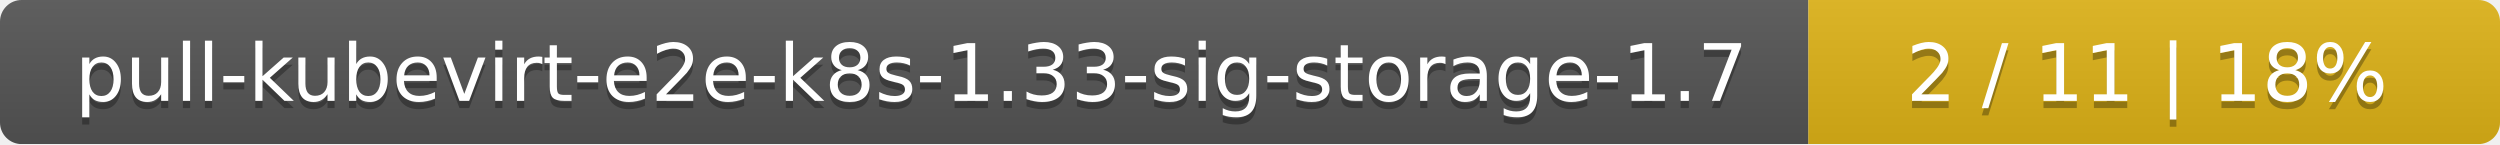
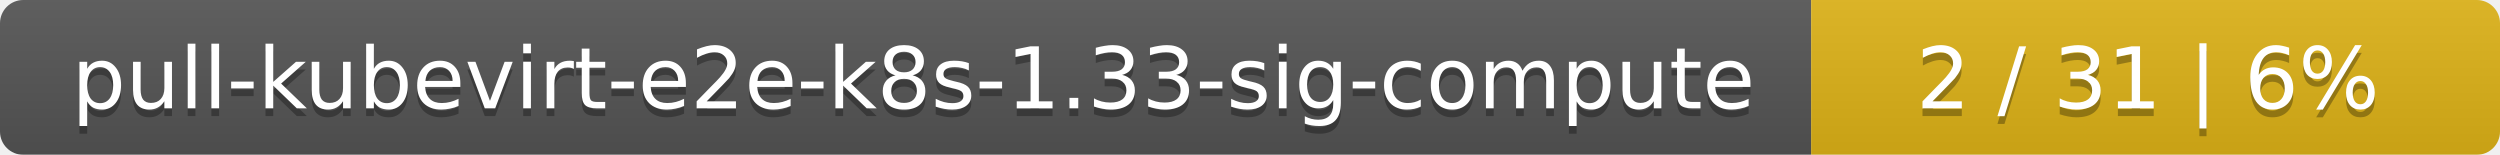
- <svg xmlns="http://www.w3.org/2000/svg" width="347" height="20">
+ <svg xmlns="http://www.w3.org/2000/svg" width="323" height="20">
  <linearGradient id="smooth" x2="0" y2="100%">
    <stop offset="0" stop-color="#bbb" stop-opacity=".1" />
    <stop offset="1" stop-opacity=".1" />
  </linearGradient>
  <mask id="round">
-     <rect width="347" height="20" rx="3" fill="#fff" />
+     <rect width="323" height="20" rx="3" fill="#fff" />
  </mask>
  <g mask="url(#round)">
-     <rect width="251" height="20" fill="#555" />
-     <rect x="251" width="96" height="20" fill="#dfb317" />
-     <rect width="347" height="20" fill="url(#smooth)" />
+     <rect width="234" height="20" fill="#555" />
+     <rect x="234" width="89" height="20" fill="#dfb317" />
+     <rect width="323" height="20" fill="url(#smooth)" />
  </g>
  <g fill="#fff" text-anchor="middle" font-family="DejaVu Sans,Verdana,Geneva,sans-serif" font-size="11">
-     <text x="126.5" y="15" fill="#010101" fill-opacity=".3">pull-kubevirt-e2e-k8s-1.33-sig-storage-1.7</text>
-     <text x="126.5" y="14">pull-kubevirt-e2e-k8s-1.33-sig-storage-1.7</text>
-     <text x="298" y="15" fill="#010101" fill-opacity=".3">2 / 11    |    18%</text>
-     <text x="298" y="14">2 / 11    |    18%</text>
+     <text x="118" y="15" fill="#010101" fill-opacity=".3">pull-kubevirt-e2e-k8s-1.33-sig-compute</text>
+     <text x="118" y="14">pull-kubevirt-e2e-k8s-1.33-sig-compute</text>
+     <text x="277.5" y="15" fill="#010101" fill-opacity=".3">2 / 31    |    6%</text>
+     <text x="277.5" y="14">2 / 31    |    6%</text>
  </g>
</svg>
